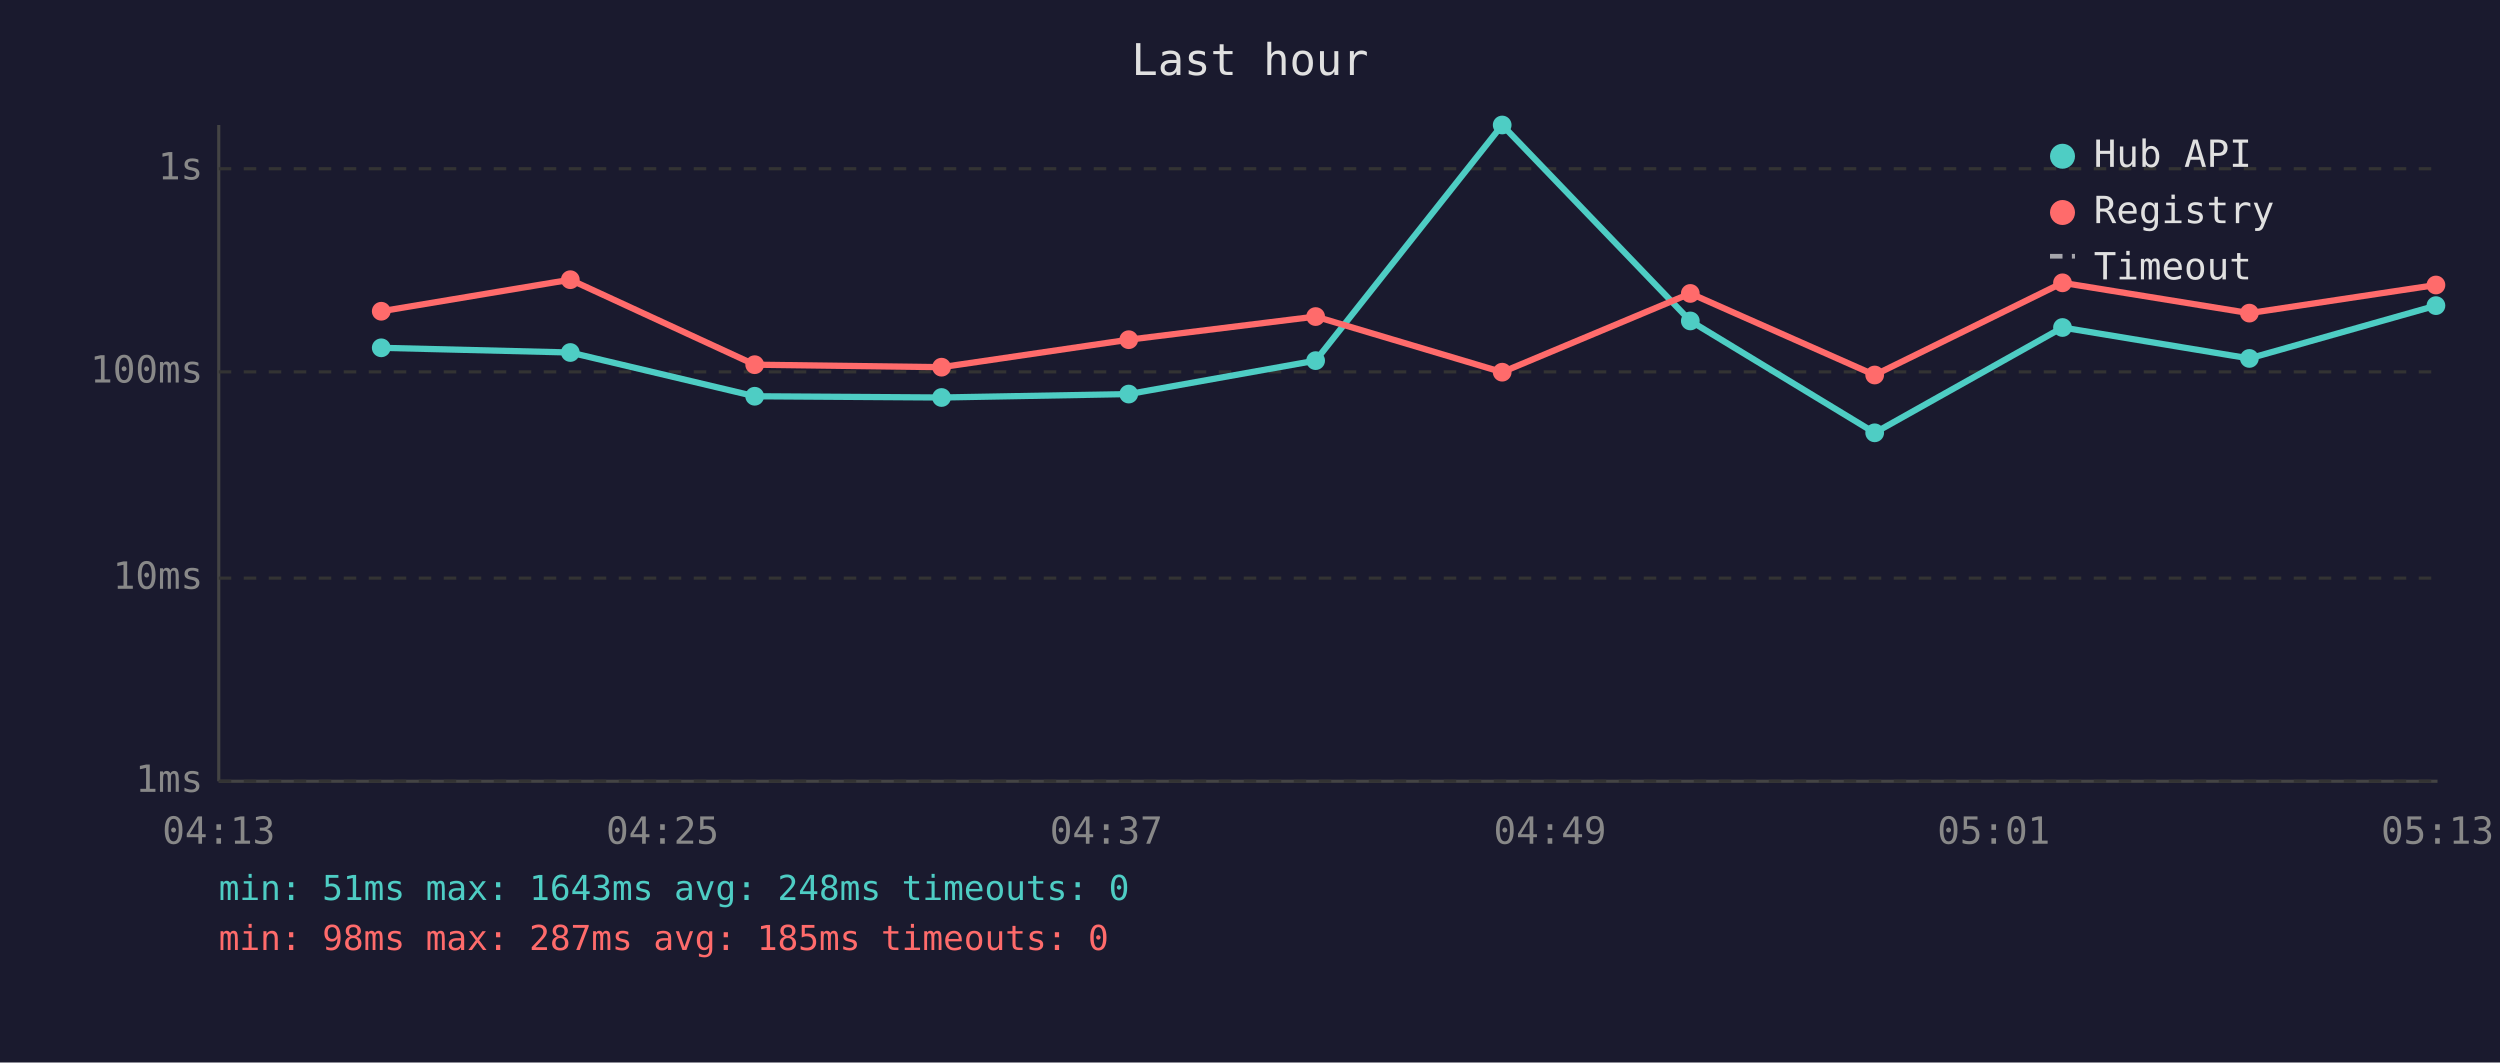
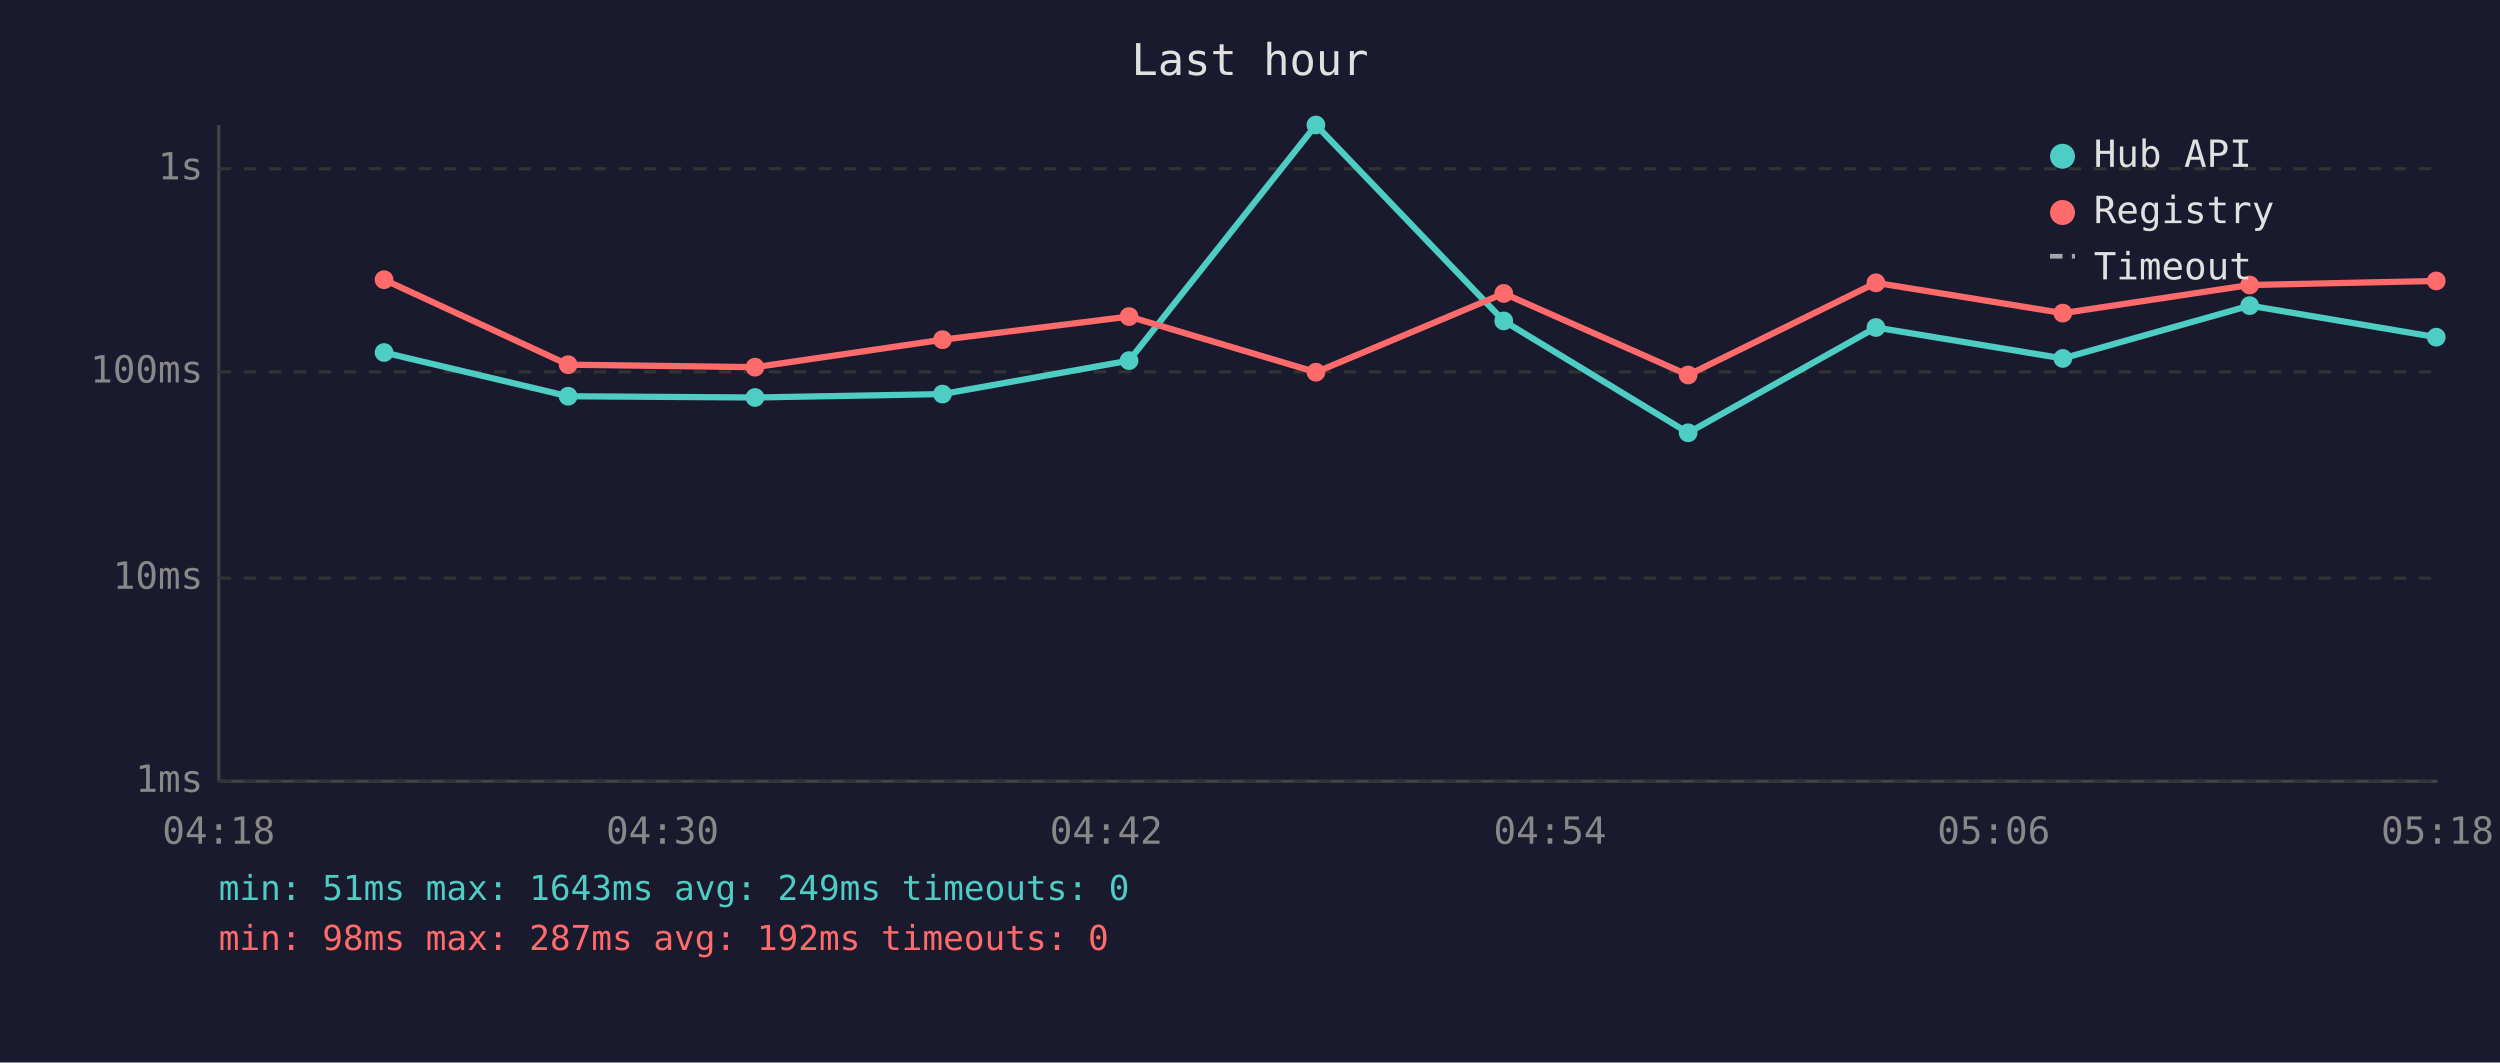
<svg xmlns="http://www.w3.org/2000/svg" viewBox="0 0 800 340" font-family="monospace" font-size="12">
  <rect width="800" height="340" fill="#1a1a2e" />
  <text x="400" y="24" fill="#e0e0e0" font-size="14" text-anchor="middle">Last hour</text>
  <line x1="70" y1="40" x2="70" y2="250" stroke="#444" stroke-width="1" />
  <line x1="70" y1="250" x2="780" y2="250" stroke="#444" stroke-width="1" />
  <line x1="70" y1="250" x2="780" y2="250" stroke="#333" stroke-width="1" stroke-dasharray="4" />
  <text x="65" y="250" fill="#888" text-anchor="end" dominant-baseline="middle">1ms</text>
  <line x1="70" y1="185" x2="780" y2="185" stroke="#333" stroke-width="1" stroke-dasharray="4" />
  <text x="65" y="185" fill="#888" text-anchor="end" dominant-baseline="middle">10ms</text>
  <line x1="70" y1="119" x2="780" y2="119" stroke="#333" stroke-width="1" stroke-dasharray="4" />
  <text x="65" y="119" fill="#888" text-anchor="end" dominant-baseline="middle">100ms</text>
  <line x1="70" y1="54" x2="780" y2="54" stroke="#333" stroke-width="1" stroke-dasharray="4" />
  <text x="65" y="54" fill="#888" text-anchor="end" dominant-baseline="middle">1s</text>
-   <text x="70" y="270" fill="#888" text-anchor="middle">04:13</text>
-   <text x="212" y="270" fill="#888" text-anchor="middle">04:25</text>
-   <text x="354" y="270" fill="#888" text-anchor="middle">04:37</text>
-   <text x="496" y="270" fill="#888" text-anchor="middle">04:49</text>
-   <text x="638" y="270" fill="#888" text-anchor="middle">05:01</text>
-   <text x="780" y="270" fill="#888" text-anchor="middle">05:13</text>
-   <polyline points="122.0,111.3 182.5,112.8 241.5,126.8 301.3,127.2 361.2,126.1 421.0,115.4 480.7,40.0 540.9,102.7 599.9,138.5 660.0,104.8 719.8,114.7 779.5,97.8" fill="none" stroke="#4ecdc4" stroke-width="2" opacity="1" />
-   <circle cx="122.0" cy="111.3" r="3" fill="#4ecdc4" />
-   <circle cx="182.5" cy="112.8" r="3" fill="#4ecdc4" />
-   <circle cx="241.5" cy="126.8" r="3" fill="#4ecdc4" />
-   <circle cx="301.3" cy="127.2" r="3" fill="#4ecdc4" />
-   <circle cx="361.2" cy="126.1" r="3" fill="#4ecdc4" />
-   <circle cx="421.0" cy="115.4" r="3" fill="#4ecdc4" />
-   <circle cx="480.7" cy="40.0" r="3" fill="#4ecdc4" />
-   <circle cx="540.9" cy="102.7" r="3" fill="#4ecdc4" />
-   <circle cx="599.9" cy="138.5" r="3" fill="#4ecdc4" />
-   <circle cx="660.0" cy="104.8" r="3" fill="#4ecdc4" />
-   <circle cx="719.8" cy="114.7" r="3" fill="#4ecdc4" />
-   <circle cx="779.5" cy="97.8" r="3" fill="#4ecdc4" />
-   <polyline points="122.0,99.6 182.5,89.5 241.5,116.7 301.3,117.5 361.2,108.7 421.0,101.3 480.7,119.1 540.9,93.9 599.9,120.0 660.0,90.5 719.8,100.2 779.5,91.2" fill="none" stroke="#ff6b6b" stroke-width="2" opacity="1" />
-   <circle cx="122.0" cy="99.6" r="3" fill="#ff6b6b" />
-   <circle cx="182.5" cy="89.5" r="3" fill="#ff6b6b" />
-   <circle cx="241.5" cy="116.7" r="3" fill="#ff6b6b" />
-   <circle cx="301.3" cy="117.5" r="3" fill="#ff6b6b" />
-   <circle cx="361.2" cy="108.7" r="3" fill="#ff6b6b" />
-   <circle cx="421.0" cy="101.3" r="3" fill="#ff6b6b" />
-   <circle cx="480.7" cy="119.1" r="3" fill="#ff6b6b" />
-   <circle cx="540.9" cy="93.9" r="3" fill="#ff6b6b" />
-   <circle cx="599.9" cy="120.0" r="3" fill="#ff6b6b" />
-   <circle cx="660.0" cy="90.5" r="3" fill="#ff6b6b" />
-   <circle cx="719.8" cy="100.2" r="3" fill="#ff6b6b" />
-   <circle cx="779.5" cy="91.2" r="3" fill="#ff6b6b" />
+   <text x="70" y="270" fill="#888" text-anchor="middle">04:18</text>
+   <text x="212" y="270" fill="#888" text-anchor="middle">04:30</text>
+   <text x="354" y="270" fill="#888" text-anchor="middle">04:42</text>
+   <text x="496" y="270" fill="#888" text-anchor="middle">04:54</text>
+   <text x="638" y="270" fill="#888" text-anchor="middle">05:06</text>
+   <text x="780" y="270" fill="#888" text-anchor="middle">05:18</text>
+   <polyline points="122.9,112.8 181.8,126.8 241.6,127.2 301.6,126.1 361.3,115.4 421.1,40.0 481.2,102.7 540.2,138.5 600.3,104.8 660.1,114.7 719.9,97.8 779.6,107.9" fill="none" stroke="#4ecdc4" stroke-width="2" opacity="1" />
+   <circle cx="122.9" cy="112.8" r="3" fill="#4ecdc4" />
+   <circle cx="181.8" cy="126.8" r="3" fill="#4ecdc4" />
+   <circle cx="241.6" cy="127.2" r="3" fill="#4ecdc4" />
+   <circle cx="301.6" cy="126.1" r="3" fill="#4ecdc4" />
+   <circle cx="361.3" cy="115.4" r="3" fill="#4ecdc4" />
+   <circle cx="421.1" cy="40.0" r="3" fill="#4ecdc4" />
+   <circle cx="481.2" cy="102.7" r="3" fill="#4ecdc4" />
+   <circle cx="540.2" cy="138.5" r="3" fill="#4ecdc4" />
+   <circle cx="600.3" cy="104.8" r="3" fill="#4ecdc4" />
+   <circle cx="660.1" cy="114.7" r="3" fill="#4ecdc4" />
+   <circle cx="719.9" cy="97.8" r="3" fill="#4ecdc4" />
+   <circle cx="779.6" cy="107.9" r="3" fill="#4ecdc4" />
+   <polyline points="122.9,89.5 181.8,116.7 241.6,117.5 301.6,108.7 361.3,101.3 421.1,119.1 481.2,93.9 540.2,120.0 600.3,90.5 660.1,100.2 719.9,91.2 779.6,89.9" fill="none" stroke="#ff6b6b" stroke-width="2" opacity="1" />
+   <circle cx="122.9" cy="89.5" r="3" fill="#ff6b6b" />
+   <circle cx="181.8" cy="116.7" r="3" fill="#ff6b6b" />
+   <circle cx="241.6" cy="117.5" r="3" fill="#ff6b6b" />
+   <circle cx="301.6" cy="108.7" r="3" fill="#ff6b6b" />
+   <circle cx="361.3" cy="101.3" r="3" fill="#ff6b6b" />
+   <circle cx="421.1" cy="119.1" r="3" fill="#ff6b6b" />
+   <circle cx="481.2" cy="93.9" r="3" fill="#ff6b6b" />
+   <circle cx="540.2" cy="120.0" r="3" fill="#ff6b6b" />
+   <circle cx="600.3" cy="90.5" r="3" fill="#ff6b6b" />
+   <circle cx="660.1" cy="100.2" r="3" fill="#ff6b6b" />
+   <circle cx="719.9" cy="91.2" r="3" fill="#ff6b6b" />
+   <circle cx="779.6" cy="89.9" r="3" fill="#ff6b6b" />
  <circle cx="660" cy="50" r="4" fill="#4ecdc4" />
  <text x="670" y="50" fill="#e0e0e0" dominant-baseline="middle">Hub API</text>
  <circle cx="660" cy="68" r="4" fill="#ff6b6b" />
  <text x="670" y="68" fill="#e0e0e0" dominant-baseline="middle">Registry</text>
  <line x1="656" y1="82" x2="664" y2="82" stroke="#e0e0e0" stroke-width="1.5" stroke-dasharray="4,3" opacity="0.7" />
  <text x="670" y="86" fill="#e0e0e0" dominant-baseline="middle">Timeout</text>
-   <text x="70" y="288" fill="#4ecdc4" font-size="11">min: 51ms  max: 1643ms  avg: 248ms  timeouts: 0</text>
-   <text x="70" y="304" fill="#ff6b6b" font-size="11">min: 98ms  max: 287ms  avg: 185ms  timeouts: 0</text>
+   <text x="70" y="288" fill="#4ecdc4" font-size="11">min: 51ms  max: 1643ms  avg: 249ms  timeouts: 0</text>
+   <text x="70" y="304" fill="#ff6b6b" font-size="11">min: 98ms  max: 287ms  avg: 192ms  timeouts: 0</text>
</svg>
